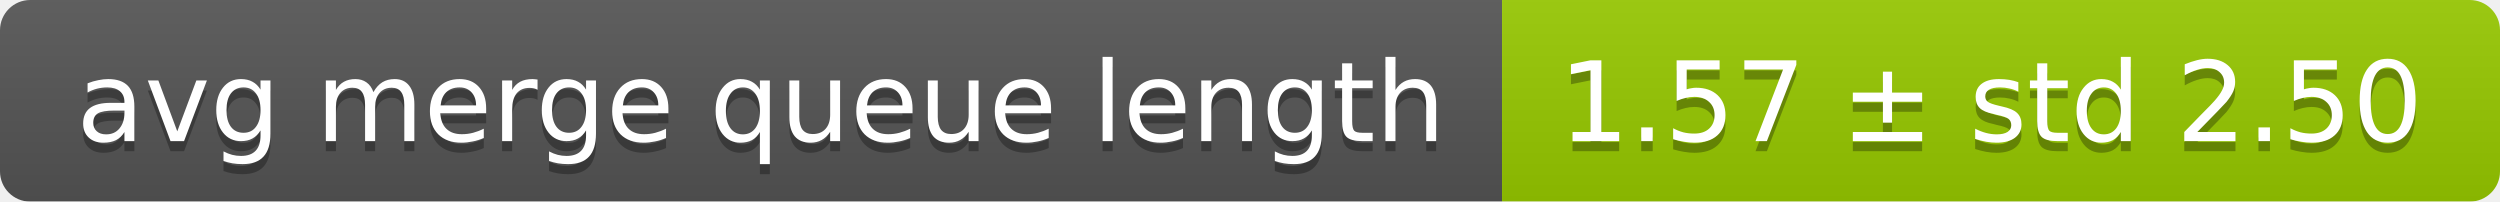
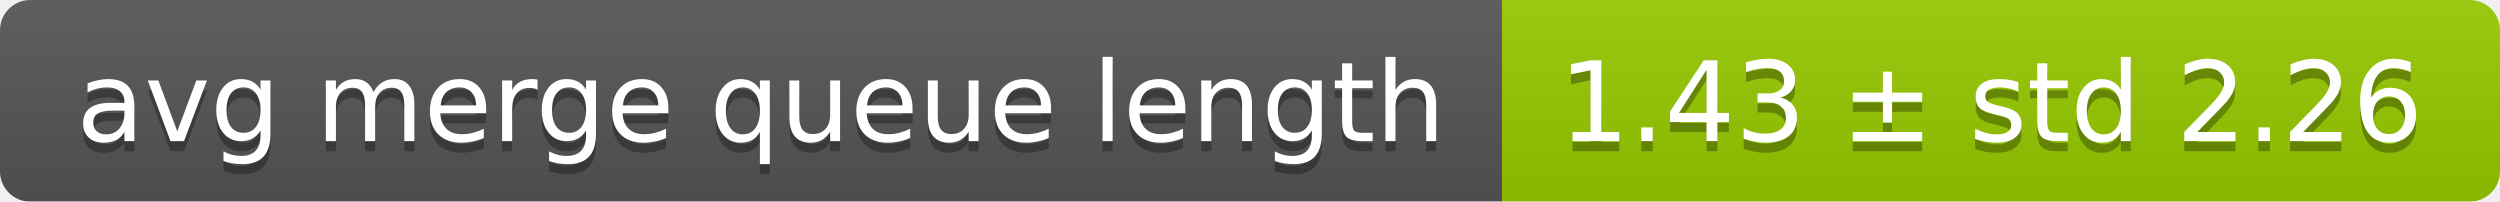
<svg xmlns="http://www.w3.org/2000/svg" width="248" height="20">
  <linearGradient id="smooth" x2="0" y2="100%">
    <stop offset="0" stop-color="#bbb" stop-opacity=".1" />
    <stop offset="1" stop-opacity=".1" />
  </linearGradient>
  <mask id="round">
    <rect width="248" height="20" rx="3" fill="#fff" />
  </mask>
  <g mask="url(#round)">
    <rect width="149" height="20" fill="#555" />
    <rect x="149" width="99" height="20" fill="#97ca00" />
    <rect width="248" height="20" fill="url(#smooth)" />
  </g>
  <g fill="#fff" text-anchor="middle" font-family="DejaVu Sans,Verdana,Geneva,sans-serif" font-size="11">
    <text x="75.5" y="15" fill="#010101" fill-opacity=".3">avg merge queue length</text>
    <text x="75.5" y="14">avg merge queue length</text>
-     <text x="197.5" y="15" fill="#010101" fill-opacity=".3">1.57 ± std 2.50</text>
-     <text x="197.5" y="14">1.57 ± std 2.50</text>
+     <text x="197.5" y="15" fill="#010101" fill-opacity=".3">1.43 ± std 2.26</text>
+     <text x="197.5" y="14">1.43 ± std 2.26</text>
  </g>
</svg>
